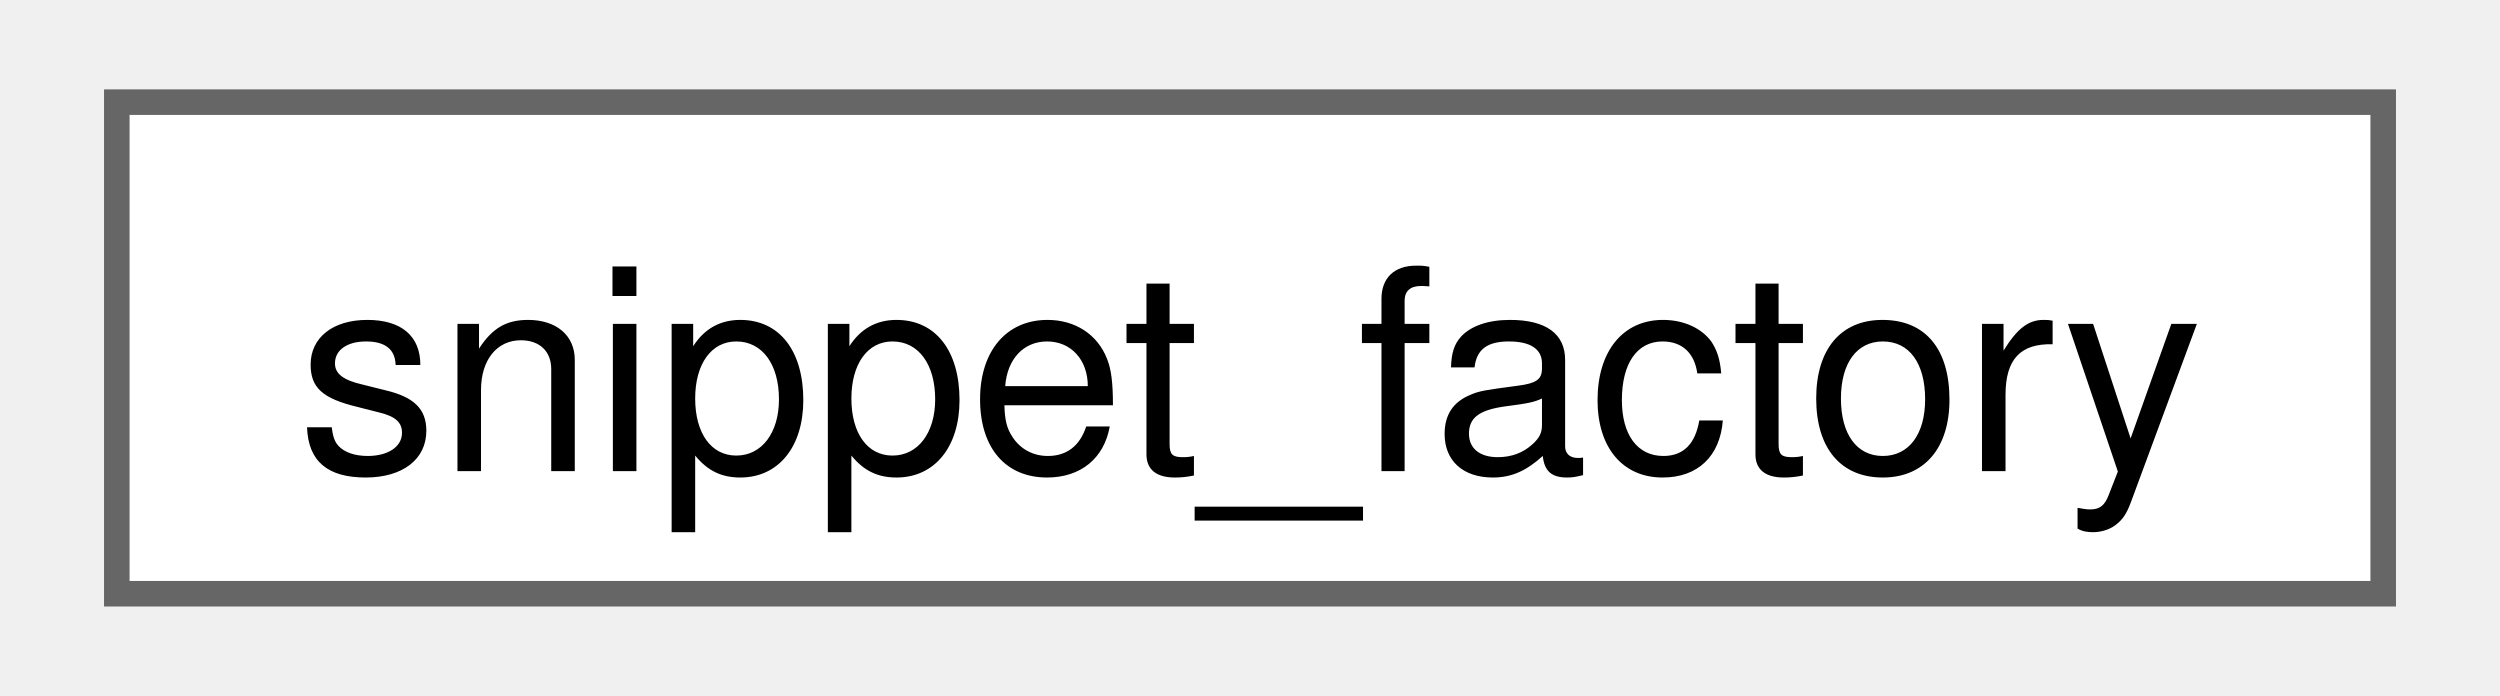
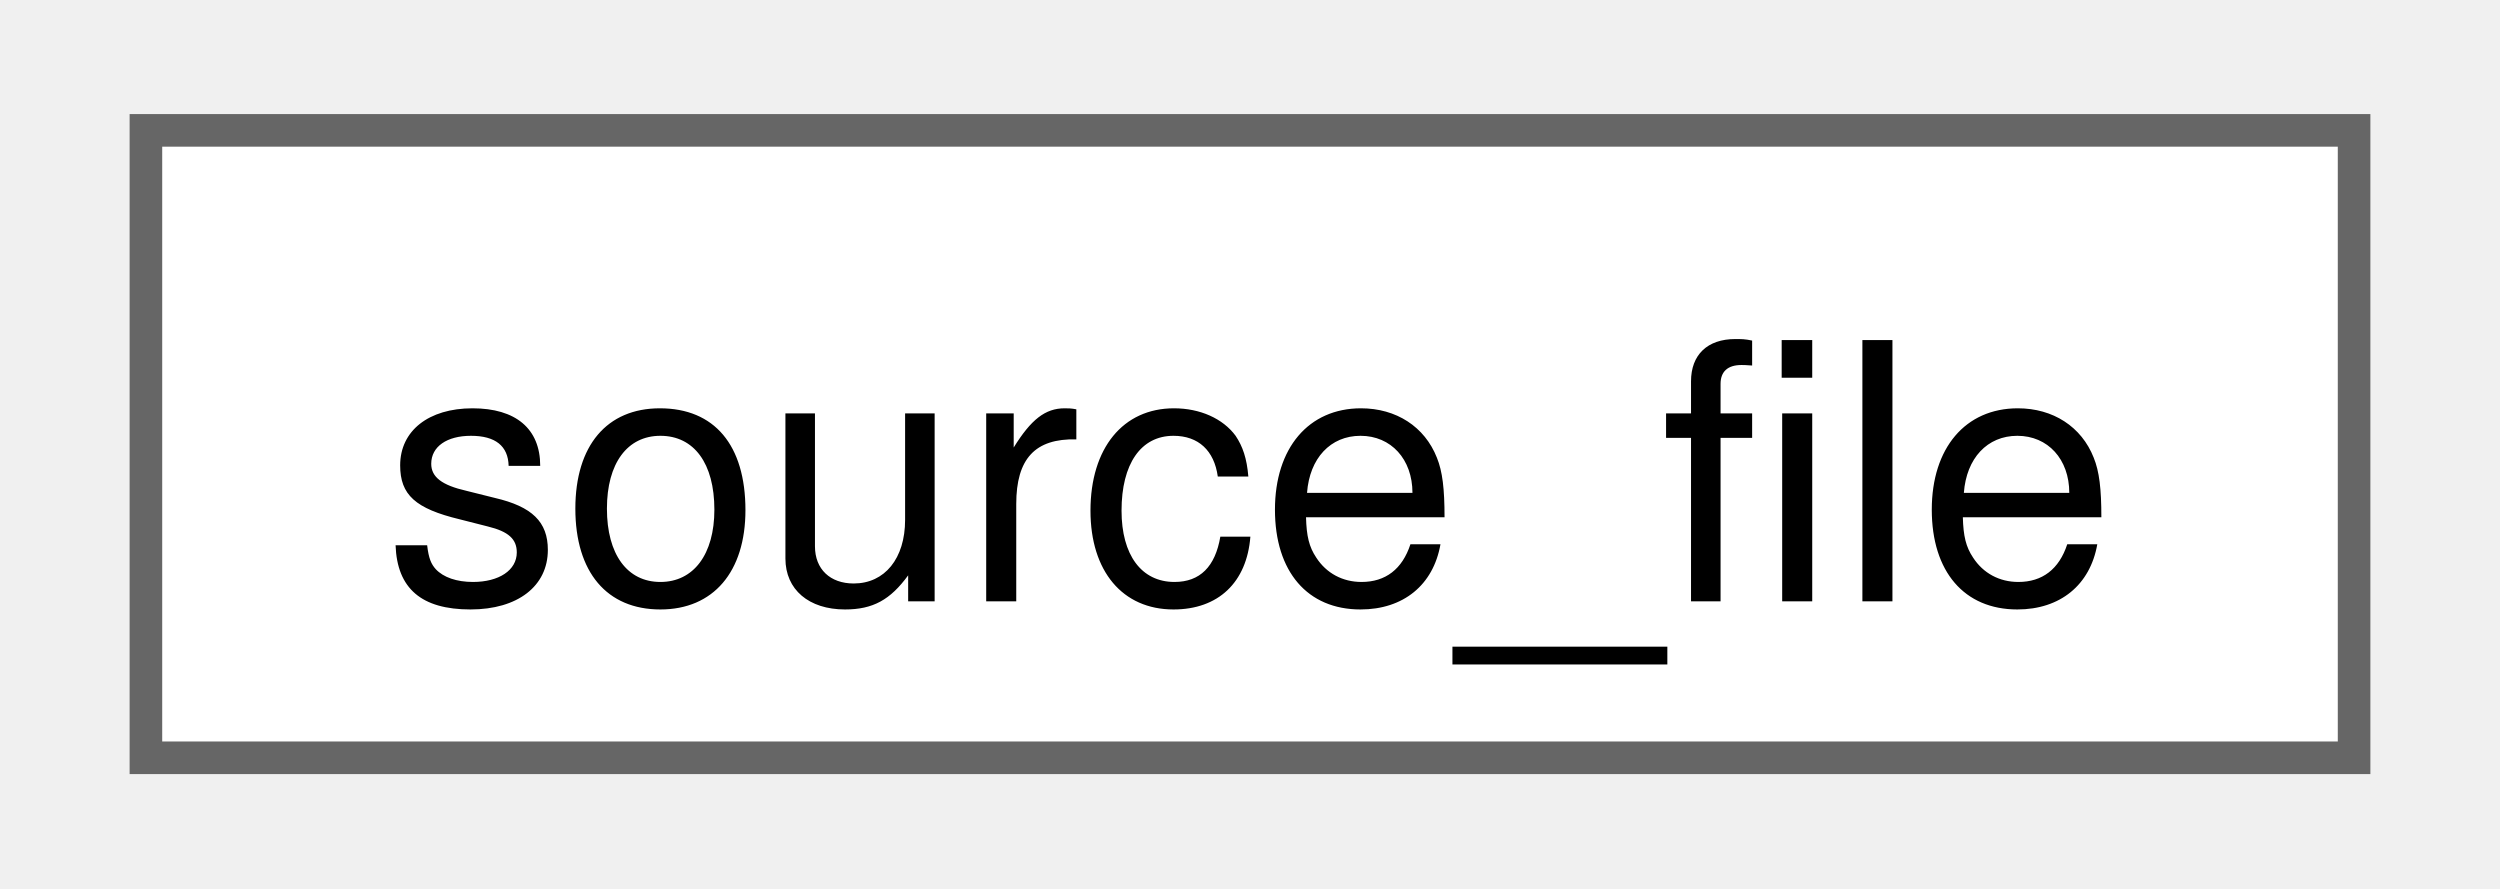
- <svg xmlns="http://www.w3.org/2000/svg" xmlns:xlink="http://www.w3.org/1999/xlink" width="97pt" height="27pt" viewBox="0.00 0.00 96.75 27.25">
+ <svg xmlns="http://www.w3.org/2000/svg" xmlns:xlink="http://www.w3.org/1999/xlink" width="76pt" height="27pt" viewBox="0.00 0.00 75.75 27.25">
  <g id="graph0" class="graph" transform="scale(1 1) rotate(0) translate(4 23.25)">
    <g id="Node000000" class="node">
      <g id="a_Node000000">
-         <a xlink:href="classfloppy_1_1stacktrace_1_1snippet__factory.html" target="_top" xlink:title=" ">
-           <polygon fill="white" stroke="#666666" points="88.75,-19.25 0,-19.25 0,0 88.75,0 88.75,-19.25" />
-           <text text-anchor="middle" x="44.38" y="-4.8" font-family="Helvetica,sans-Serif" font-size="11.00">snippet_factory</text>
+         <a xlink:href="classfloppy_1_1stacktrace_1_1source__file.html" target="_top" xlink:title=" ">
+           <polygon fill="white" stroke="#666666" points="67.75,-19.25 0,-19.25 0,0 67.75,0 67.75,-19.25" />
+           <text text-anchor="middle" x="33.88" y="-4.8" font-family="Helvetica,sans-Serif" font-size="11.00">source_file</text>
        </a>
      </g>
    </g>
  </g>
</svg>
